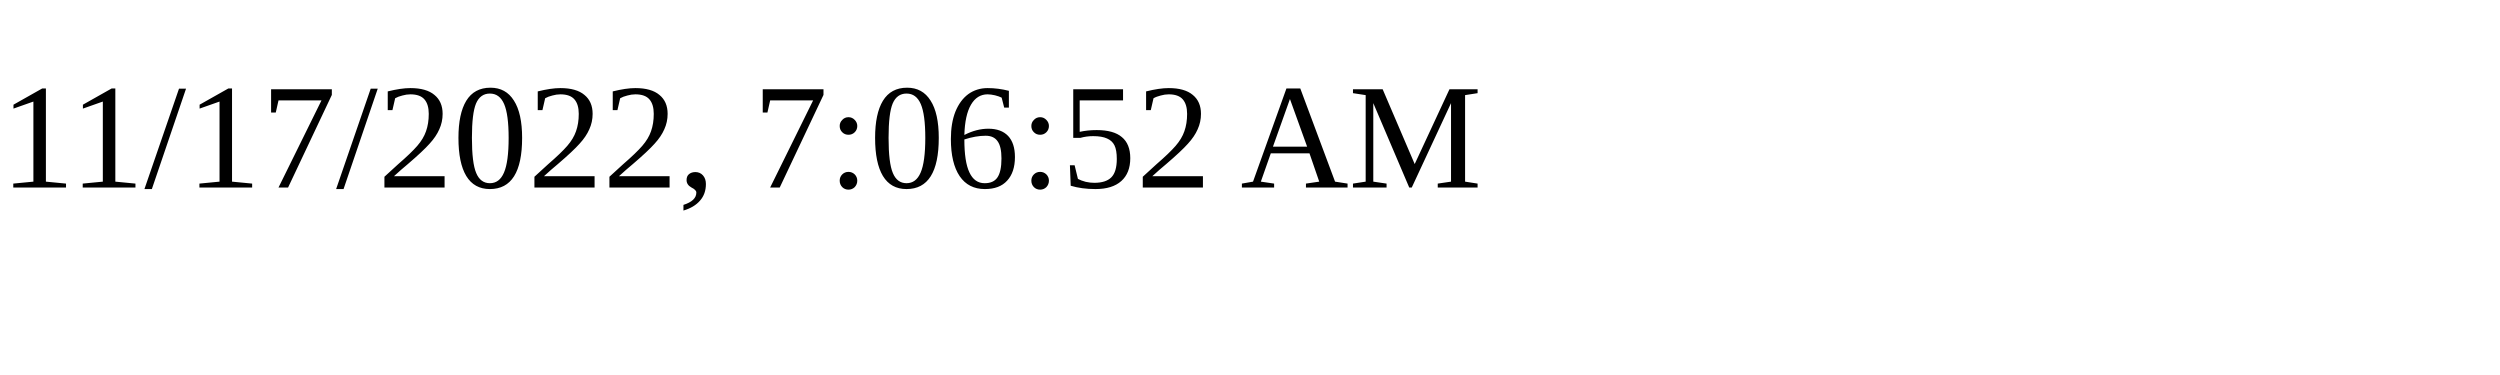
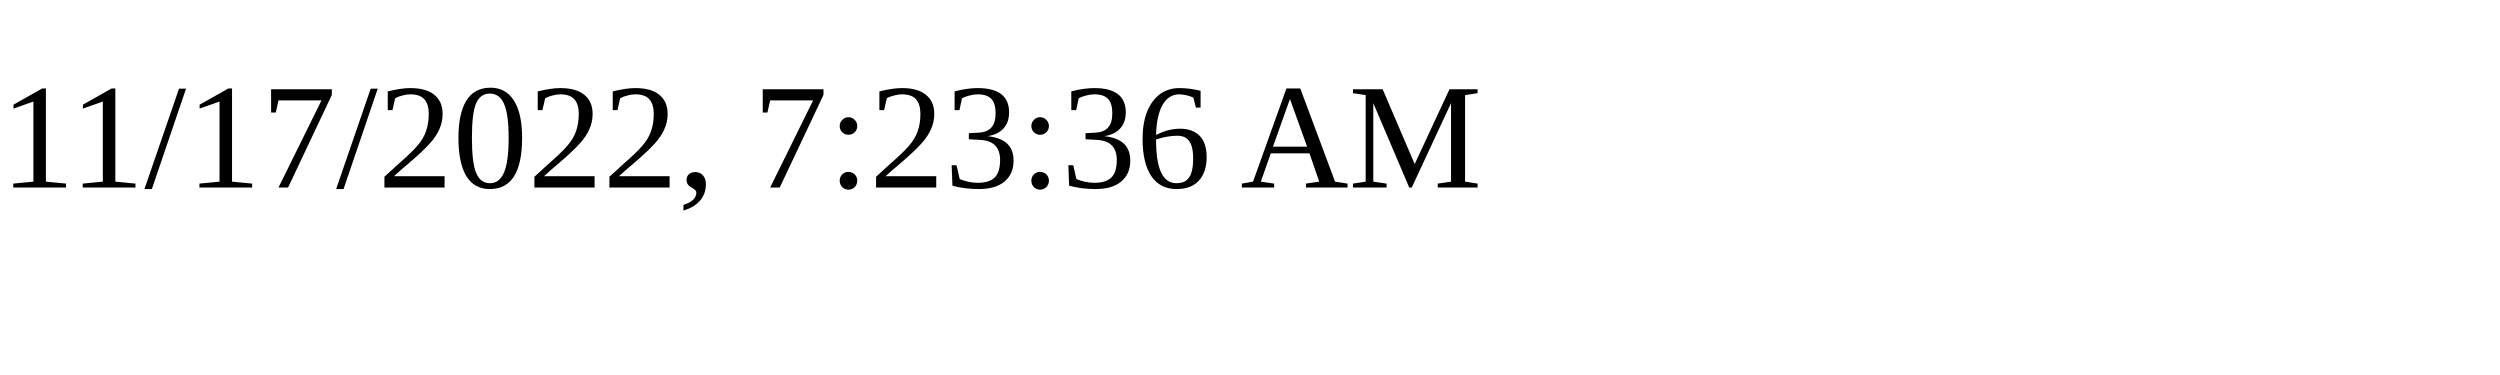
<svg xmlns="http://www.w3.org/2000/svg" height="30" width="200">
-   <text x="0" y="15">11/17/2022, 7:06:52 AM</text>
+   <text x="0" y="15">11/17/2022, 7:23:36 AM</text>
</svg>
